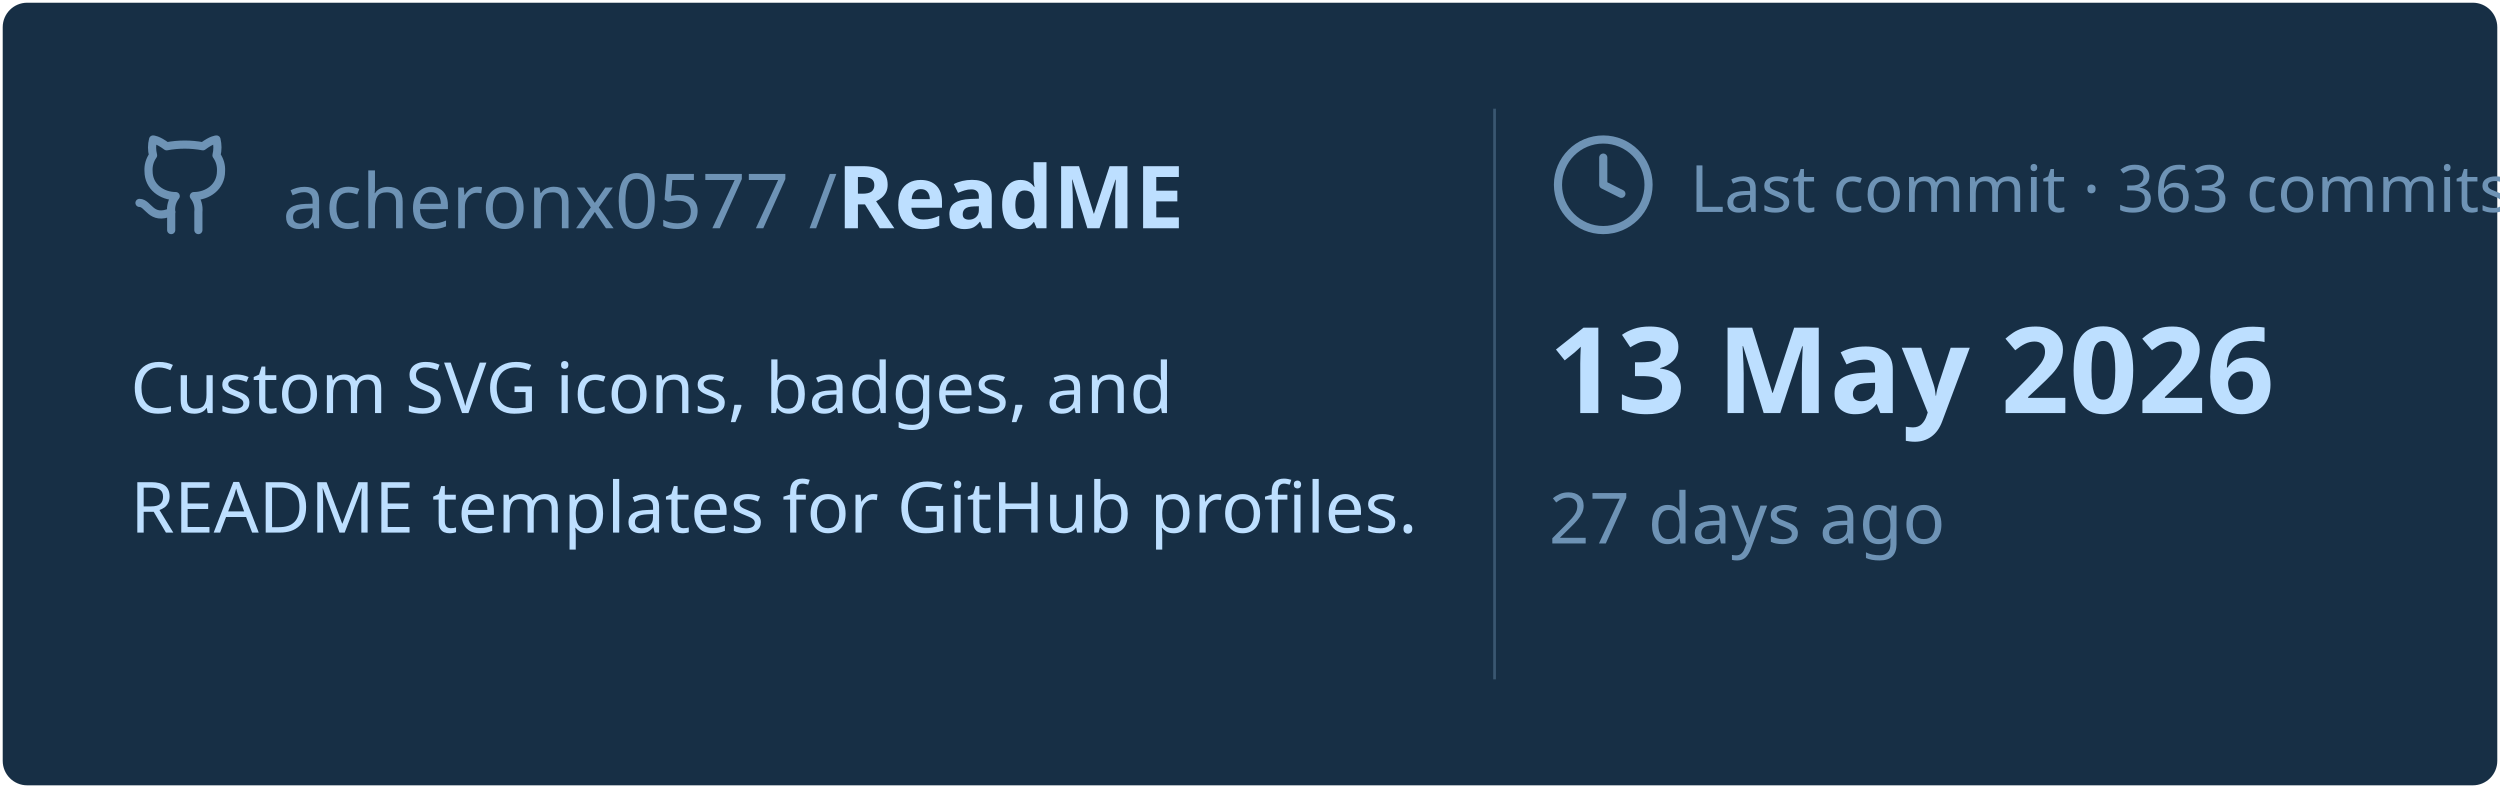
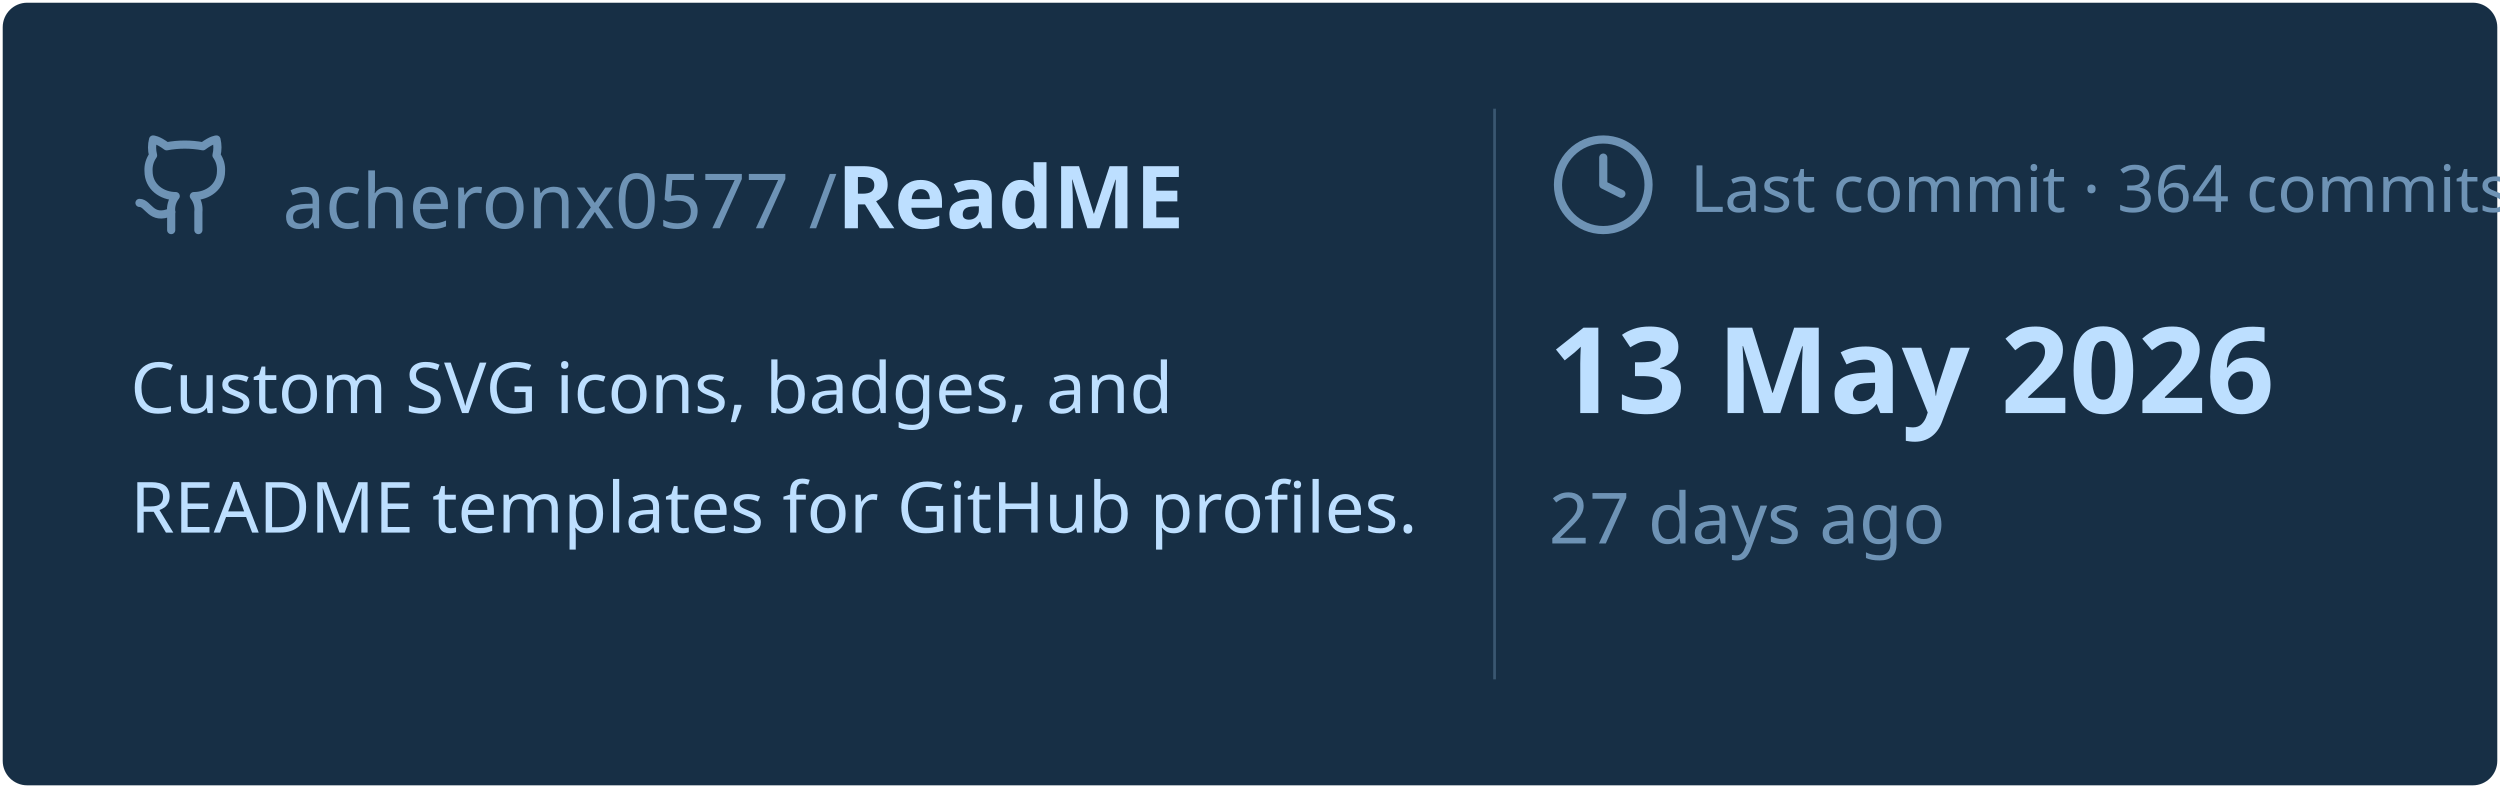
<svg xmlns="http://www.w3.org/2000/svg" viewBox="0 0 460 145" width="460px" height="145px">
  <rect stroke="#000000" stroke-opacity="0" fill="#172F45" rx="4.5" x="0.5" y="0.5" width="459" height="144" />
  <g transform="translate(24, 42)">
    <svg x="0" y="-18" width="20" height="20" viewBox="0 0 24 24" fill="none" stroke="#6E93B5" stroke-width="1.8" stroke-linecap="round" stroke-linejoin="round">
      <path d="M15 22v-4a4.8 4.8 0 0 0-1-3.5c3 0 6-2 6-5.5.08-1.25-.27-2.48-1-3.5.28-1.15.28-2.35 0-3.5 0 0-1 0-3 1.5-2.64-.5-5.36-.5-8 0C6 2 5 2 5 2c-.3 1.15-.3 2.35 0 3.5A5.403 5.403 0 0 0 4 9c0 3.5 3 5.5 6 5.5-.39.49-.68 1.05-.85 1.65-.17.6-.22 1.23-.15 1.85v4" />
      <path d="M9 18c-4.51 2-5-2-7-2" />
    </svg>
    <text x="28" y="0" font-family="&quot;Segoe UI&quot;, Ubuntu, sans-serif" font-size="14" font-weight="400" fill="#6E93B5">acheronx0577 /</text>
    <text x="130" y="0" font-family="&quot;Segoe UI&quot;, Ubuntu, sans-serif" font-size="16" font-weight="700" fill="#BDDFFF">ReadME</text>
  </g>
  <text x="24" y="76" font-family="&quot;Segoe UI&quot;, Ubuntu, sans-serif" font-size="13" font-weight="400" fill="#BDDFFF">Custom SVG icons, badges, and</text>
  <text x="24" y="98" font-family="&quot;Segoe UI&quot;, Ubuntu, sans-serif" font-size="13" font-weight="400" fill="#BDDFFF">README templates for GitHub profiles.</text>
  <line x1="275" y1="20" x2="275" y2="125" stroke="#6E93B5" stroke-width="0.5" stroke-opacity="0.4" />
  <svg x="285" y="24" width="20" height="20" viewBox="0 0 24 24" fill="none" stroke="#6E93B5" stroke-width="1.8" stroke-linecap="round" stroke-linejoin="round">
    <circle cx="12" cy="12" r="10" />
    <polyline points="12 6 12 12 16 14" />
  </svg>
-   <text x="311" y="39" font-family="&quot;Segoe UI&quot;, Ubuntu, sans-serif" font-size="12" font-weight="400" fill="#6E93B5">Last commit · 363 commits</text>
+   <text x="311" y="39" font-family="&quot;Segoe UI&quot;, Ubuntu, sans-serif" font-size="12" font-weight="400" fill="#6E93B5">Last commit · 364 commits</text>
  <text x="285" y="76" font-family="&quot;Segoe UI&quot;, Ubuntu, sans-serif" font-size="22" font-weight="700" fill="#BDDFFF">13 May 2026</text>
  <text x="285" y="100" font-family="&quot;Segoe UI&quot;, Ubuntu, sans-serif" font-size="13" font-weight="400" fill="#6E93B5">27 days ago</text>
</svg>
